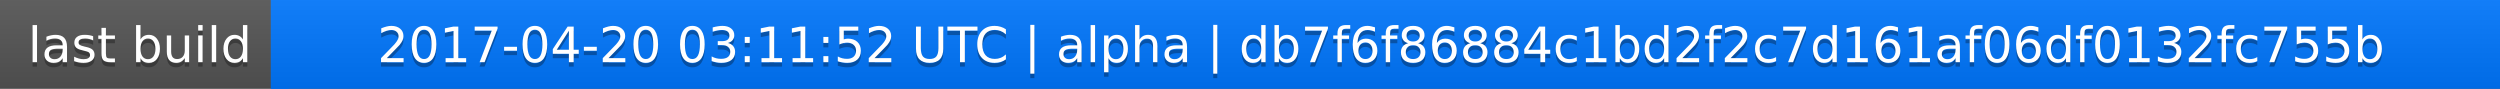
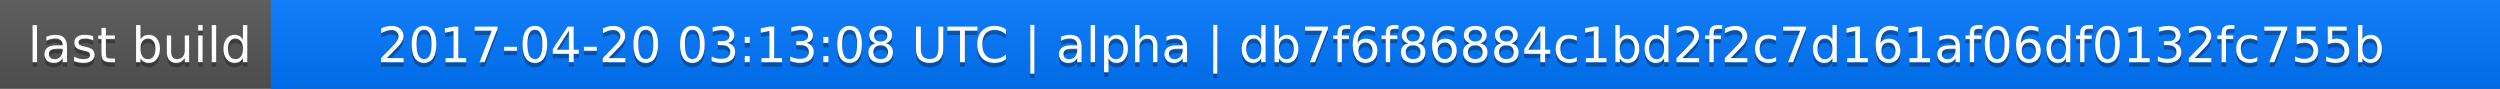
<svg xmlns="http://www.w3.org/2000/svg" width="563" height="20">
  <linearGradient id="a" x2="0" y2="100%">
    <stop offset="0" stop-color="#bbb" stop-opacity=".1" />
    <stop offset="1" stop-opacity=".1" />
  </linearGradient>
  <rect rx="0" width="563" height="20" fill="#555" />
  <rect rx="0" x="61" width="502" height="20" fill="#07f" />
  <path fill="#07f" d="M61 0h4v20h-4z" />
  <rect rx="0" width="563" height="20" fill="url(#a)" />
  <g fill="#fff" text-anchor="middle" font-family="DejaVu Sans,Verdana,Geneva,sans-serif" font-size="11">
    <text x="31.5" y="15" fill="#010101" fill-opacity=".3">last build</text>
    <text x="31.5" y="14">last build</text>
-     <text x="311" y="15" fill="#010101" fill-opacity=".3">2017-04-20 03:11:52 UTC | alpha | db7f6f86884c1bd2f2c7d161af06df0132fc755b</text>
-     <text x="311" y="14">2017-04-20 03:11:52 UTC | alpha | db7f6f86884c1bd2f2c7d161af06df0132fc755b</text>
+     <text x="311" y="15" fill="#010101" fill-opacity=".3">2017-04-20 03:13:08 UTC | alpha | db7f6f86884c1bd2f2c7d161af06df0132fc755b</text>
+     <text x="311" y="14">2017-04-20 03:13:08 UTC | alpha | db7f6f86884c1bd2f2c7d161af06df0132fc755b</text>
  </g>
</svg>
